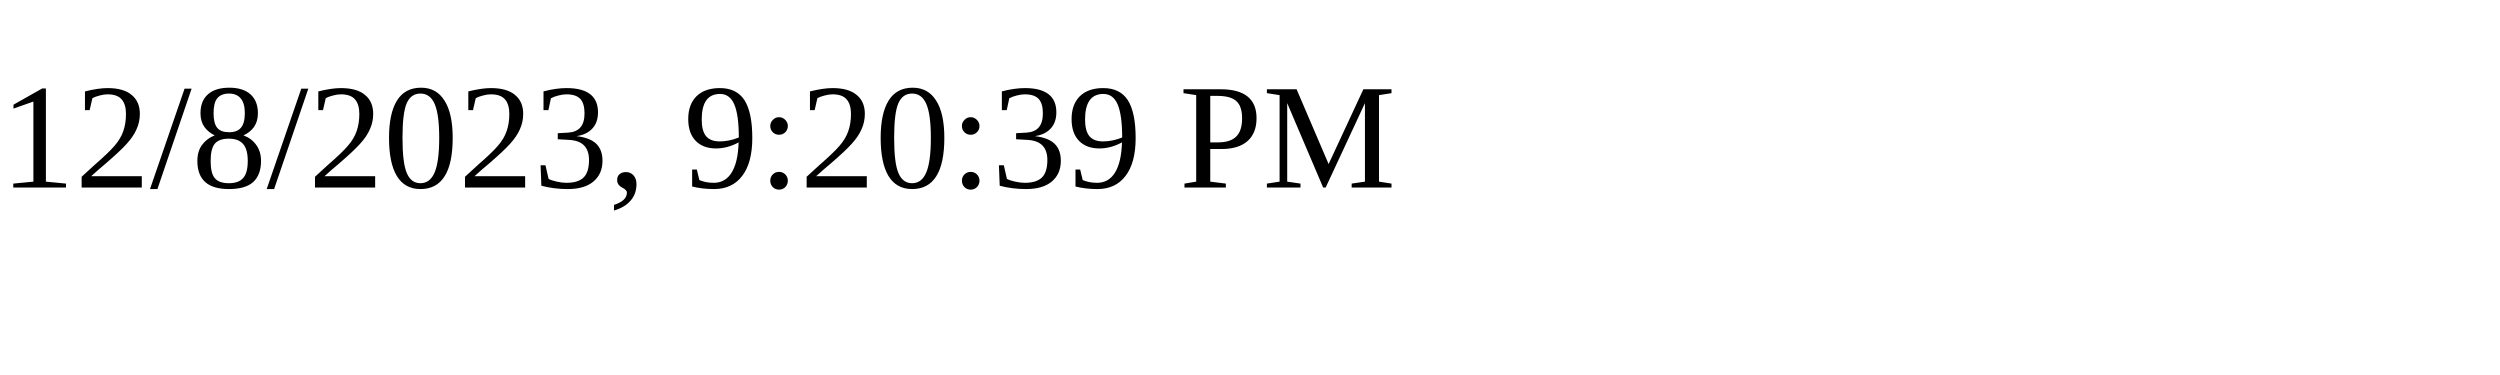
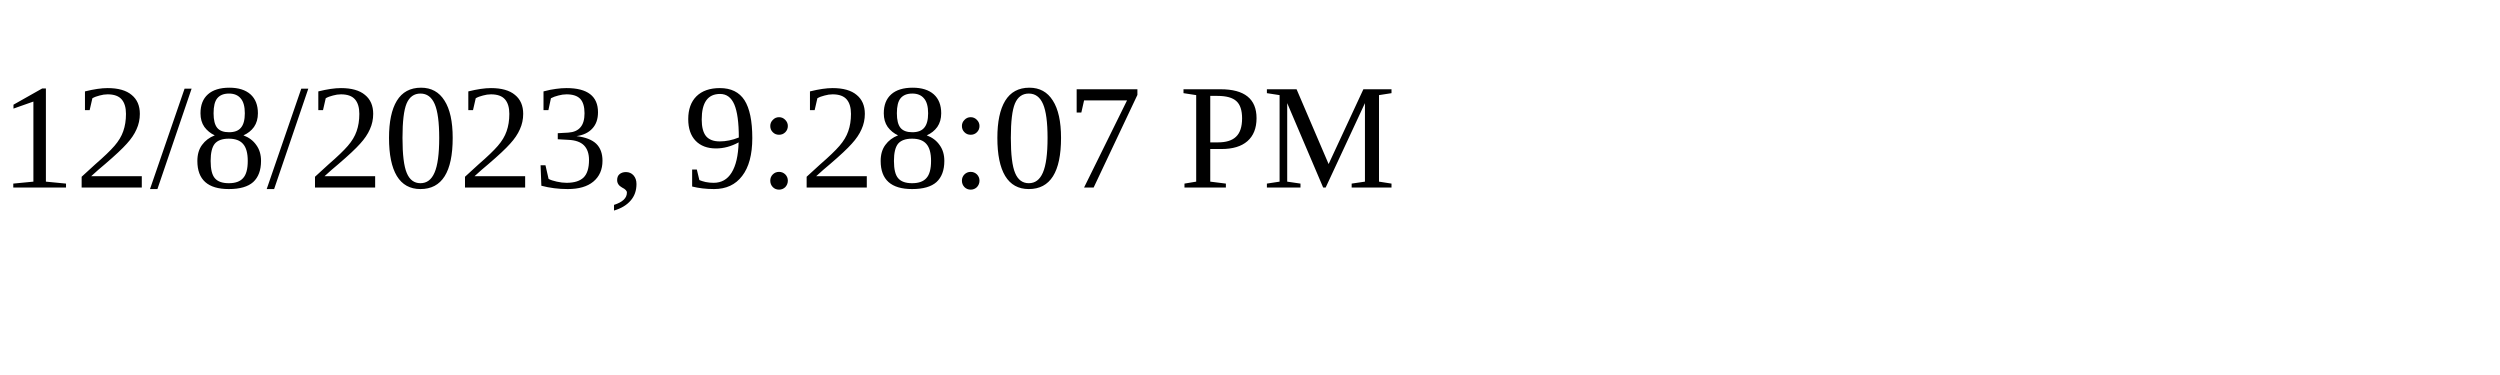
<svg xmlns="http://www.w3.org/2000/svg" height="30" width="200">
-   <text x="0" y="15">12/8/2023, 9:20:39 PM</text>
+   <text x="0" y="15">12/8/2023, 9:28:07 PM</text>
</svg>
